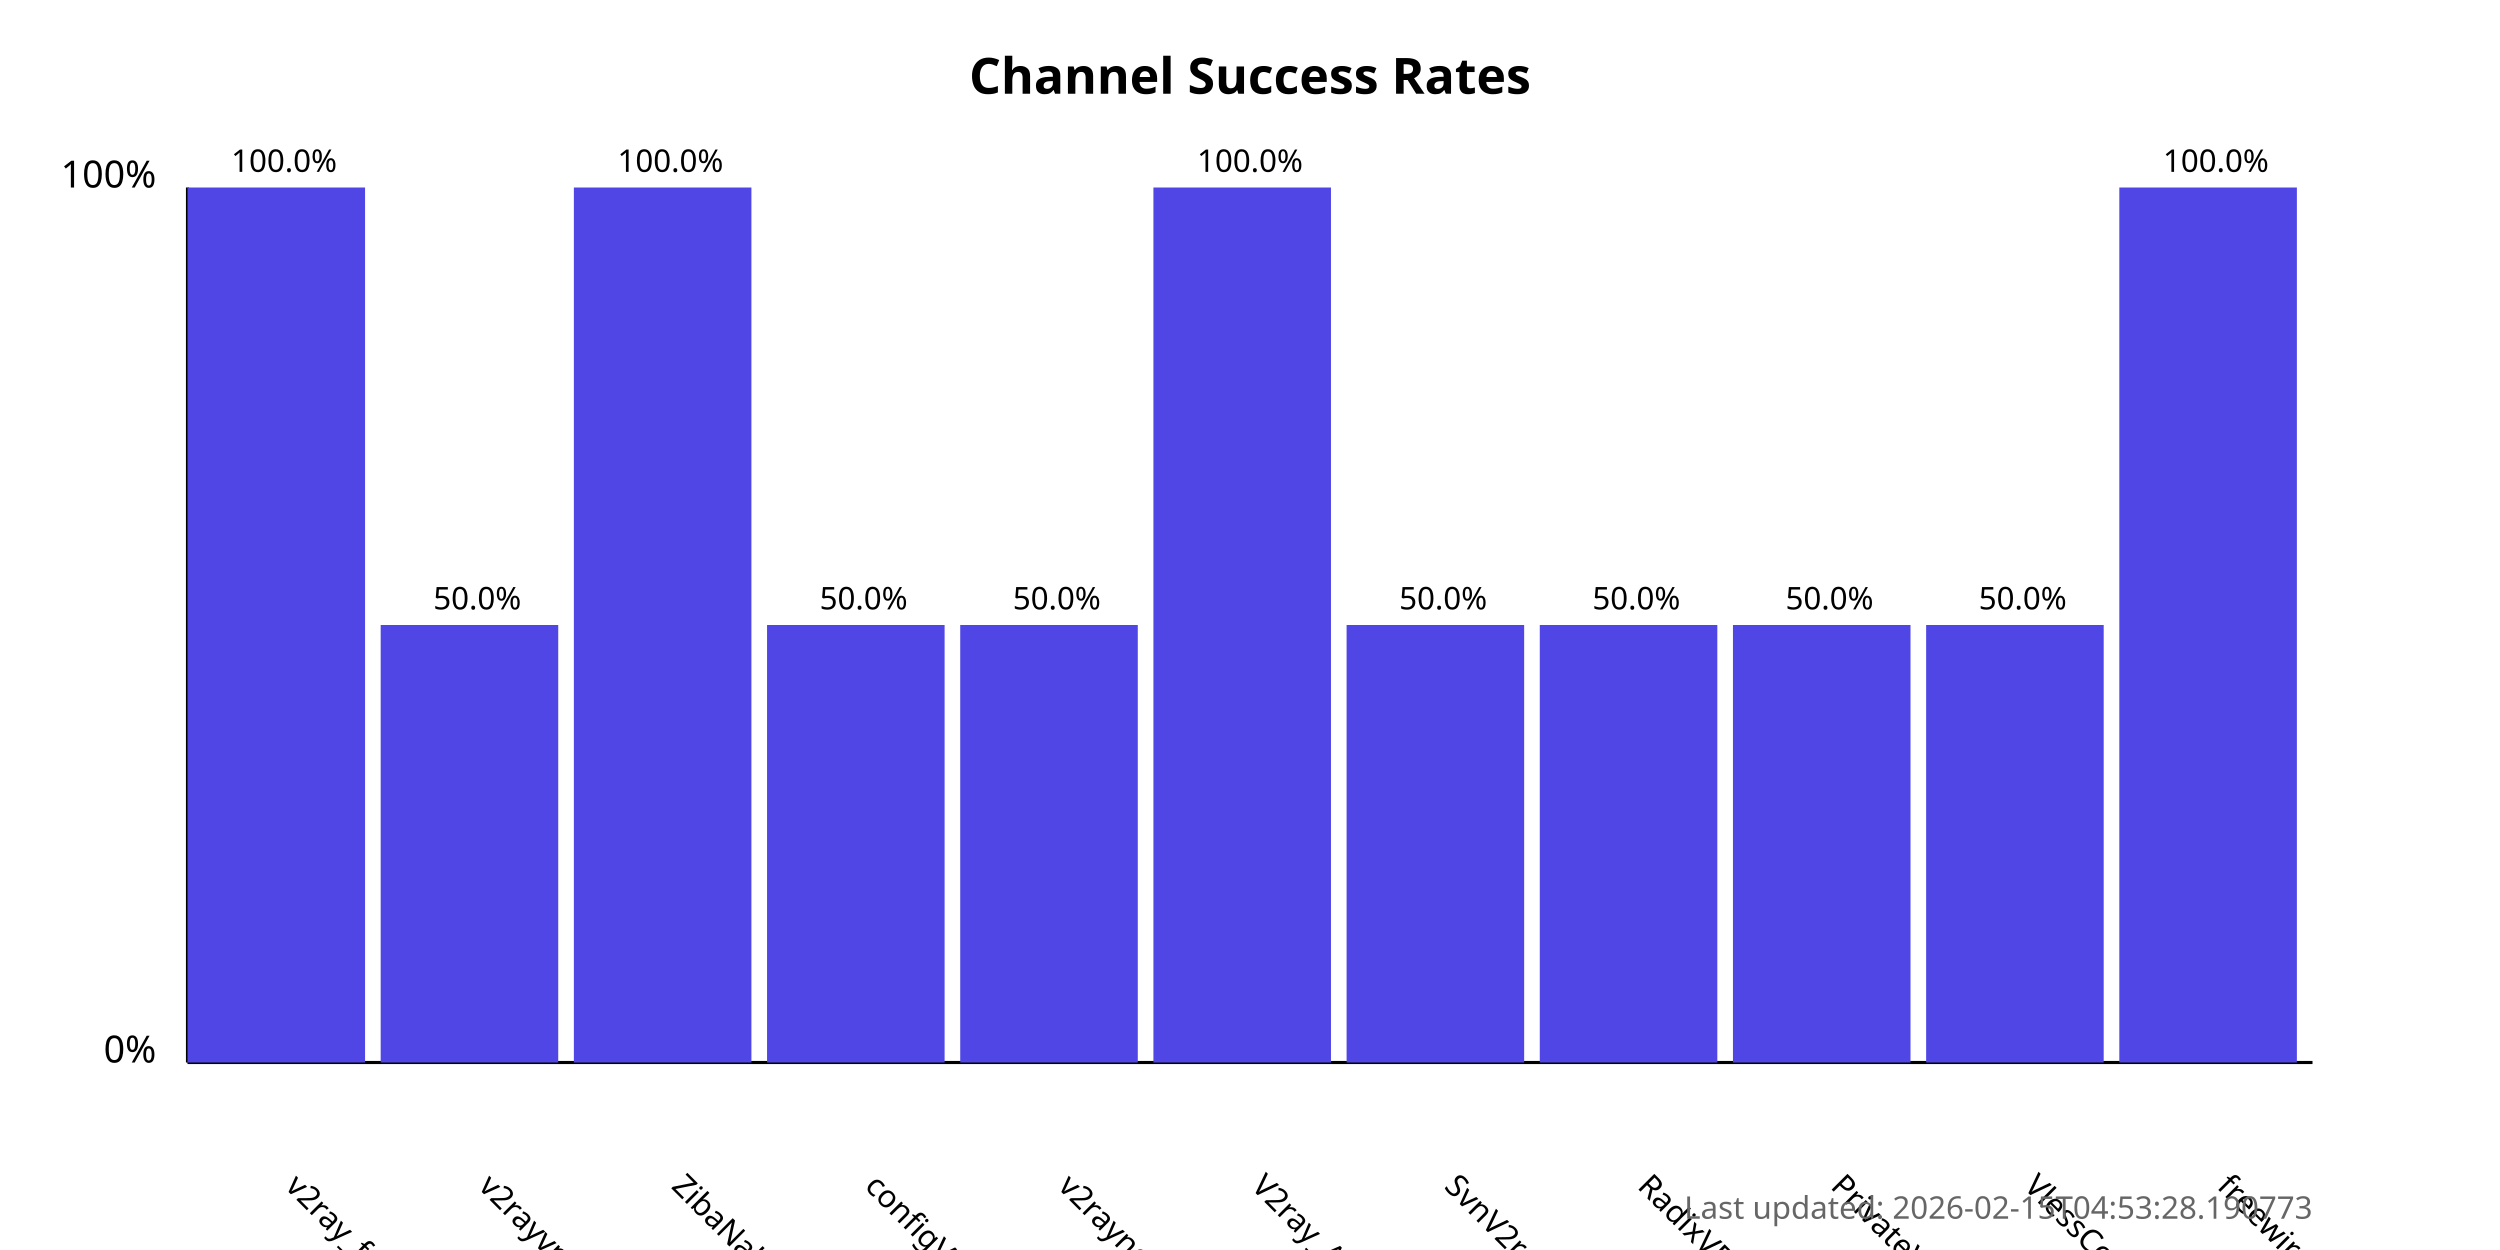
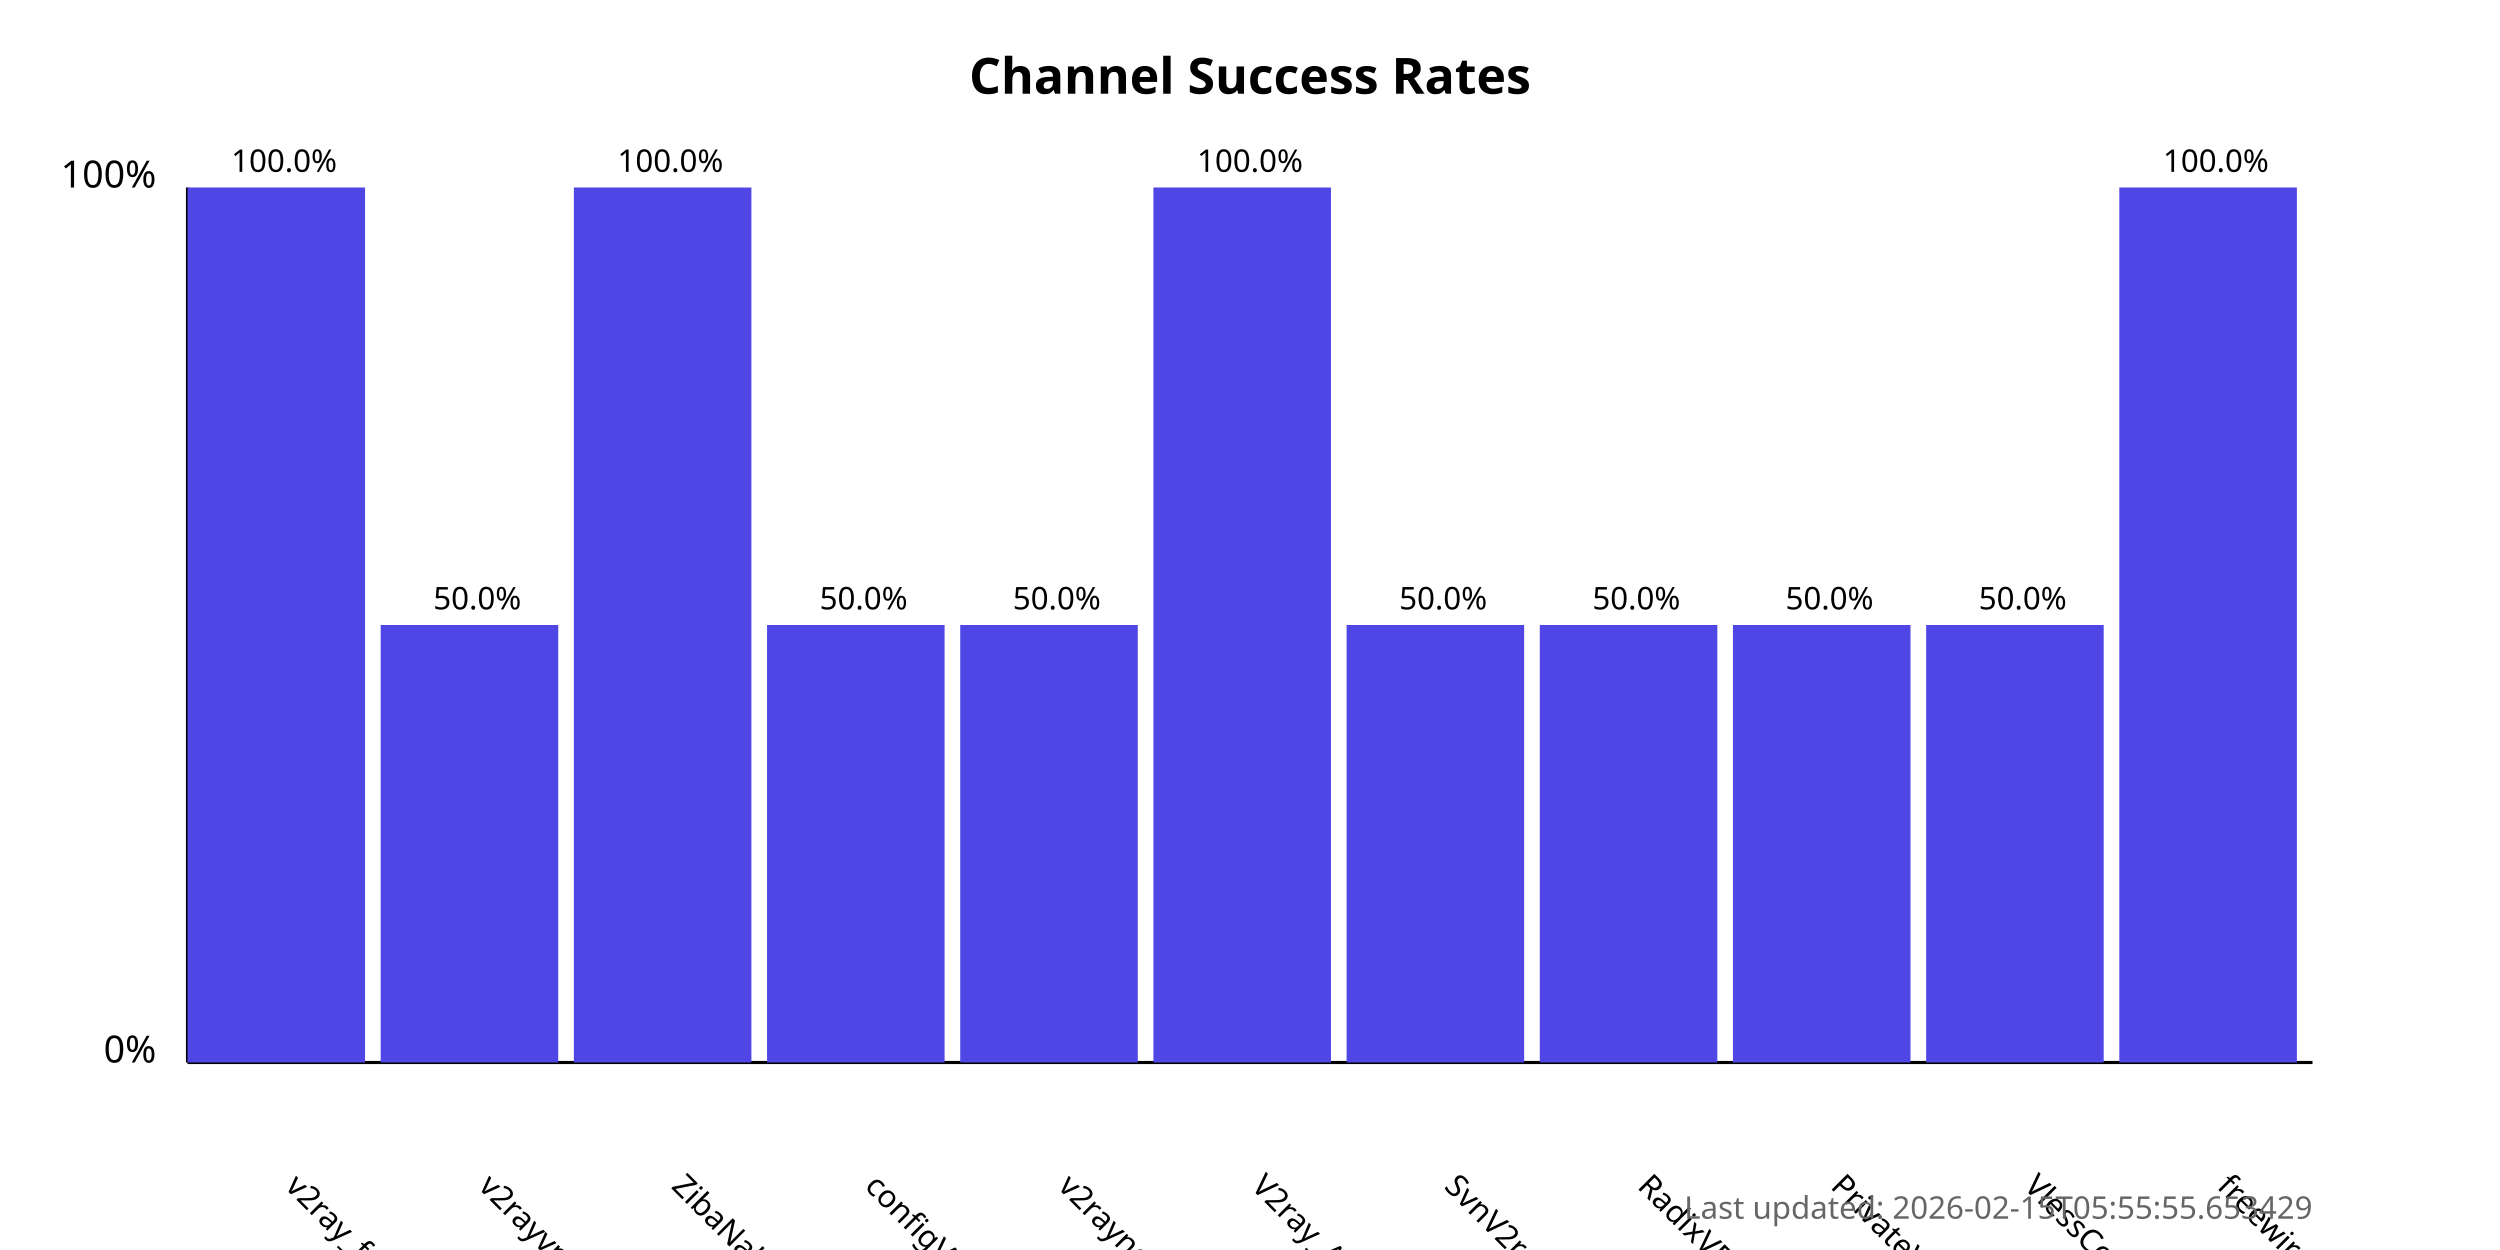
<svg xmlns="http://www.w3.org/2000/svg" width="800" height="400">
  <style>
            .chart-title { font: bold 16px sans-serif; }
            .axis-label { font: 12px sans-serif; }
            .tick-label { font: 10px sans-serif; }
            .bar { fill: #4f46e5; }
            .bar:hover { fill: #6366f1; }
            .timestamp { font: 10px sans-serif; fill: #666; }
        </style>
  <text x="400.0" y="30" text-anchor="middle" class="chart-title">
            Channel Success Rates
        </text>
  <line x1="60" y1="340" x2="60" y2="60" stroke="black" stroke-width="1" />
  <line x1="60" y1="340" x2="740" y2="340" stroke="black" stroke-width="1" />
  <text x="50" y="340" text-anchor="end" class="axis-label">0%</text>
  <text x="50" y="60" text-anchor="end" class="axis-label">100%</text>
  <g>
    <rect x="60" y="60.0" width="56.818" height="280.0" class="bar" />
    <text x="90.909" y="380" transform="rotate(45, 90.90909, 380)" text-anchor="start" class="tick-label">
                v2ray_free_conf
            </text>
    <text x="90.909" y="55.0" text-anchor="middle" class="tick-label">
                100.0%
            </text>
  </g>
  <g>
    <rect x="121.818" y="200.0" width="56.818" height="140.0" class="bar" />
    <text x="152.727" y="380" transform="rotate(45, 152.7273, 380)" text-anchor="start" class="tick-label">
                v2rayvpno
            </text>
    <text x="152.727" y="195.0" text-anchor="middle" class="tick-label">
                50.0%
            </text>
  </g>
  <g>
    <rect x="183.636" y="60.0" width="56.818" height="280.0" class="bar" />
    <text x="214.545" y="380" transform="rotate(45, 214.5455, 380)" text-anchor="start" class="tick-label">
                ZibaNabz
            </text>
    <text x="214.545" y="55.0" text-anchor="middle" class="tick-label">
                100.0%
            </text>
  </g>
  <g>
    <rect x="245.455" y="200.0" width="56.818" height="140.0" class="bar" />
    <text x="276.364" y="380" transform="rotate(45, 276.3636, 380)" text-anchor="start" class="tick-label">
                configV2rayForFree
            </text>
    <text x="276.364" y="195.0" text-anchor="middle" class="tick-label">
                50.0%
            </text>
  </g>
  <g>
    <rect x="307.273" y="200.0" width="56.818" height="140.0" class="bar" />
    <text x="338.182" y="380" transform="rotate(45, 338.1818, 380)" text-anchor="start" class="tick-label">
                v2rayngvpn
            </text>
    <text x="338.182" y="195.0" text-anchor="middle" class="tick-label">
                50.0%
            </text>
  </g>
  <g>
    <rect x="369.091" y="60.0" width="56.818" height="280.0" class="bar" />
    <text x="400.0" y="380" transform="rotate(45, 400.0, 380)" text-anchor="start" class="tick-label">
                V2ray_Alpha
            </text>
    <text x="400.0" y="55.0" text-anchor="middle" class="tick-label">
                100.0%
            </text>
  </g>
  <g>
    <rect x="430.909" y="200.0" width="56.818" height="140.0" class="bar" />
    <text x="461.818" y="380" transform="rotate(45, 461.8182, 380)" text-anchor="start" class="tick-label">
                SvnV2ray
            </text>
    <text x="461.818" y="195.0" text-anchor="middle" class="tick-label">
                50.0%
            </text>
  </g>
  <g>
    <rect x="492.727" y="200.0" width="56.818" height="140.0" class="bar" />
    <text x="523.636" y="380" transform="rotate(45, 523.6364, 380)" text-anchor="start" class="tick-label">
                RadixVPN
            </text>
    <text x="523.636" y="195.0" text-anchor="middle" class="tick-label">
                50.0%
            </text>
  </g>
  <g>
    <rect x="554.545" y="200.0" width="56.818" height="140.0" class="bar" />
    <text x="585.455" y="380" transform="rotate(45, 585.4545, 380)" text-anchor="start" class="tick-label">
                PrivateVPNs
            </text>
    <text x="585.455" y="195.0" text-anchor="middle" class="tick-label">
                50.0%
            </text>
  </g>
  <g>
    <rect x="616.364" y="200.0" width="56.818" height="140.0" class="bar" />
    <text x="647.273" y="380" transform="rotate(45, 647.2727, 380)" text-anchor="start" class="tick-label">
                VlessConfig
            </text>
    <text x="647.273" y="195.0" text-anchor="middle" class="tick-label">
                50.0%
            </text>
  </g>
  <g>
    <rect x="678.182" y="60.0" width="56.818" height="280.0" class="bar" />
    <text x="709.091" y="380" transform="rotate(45, 709.0909, 380)" text-anchor="start" class="tick-label">
                freewireguard
            </text>
    <text x="709.091" y="55.0" text-anchor="middle" class="tick-label">
                100.0%
            </text>
  </g>
  <text x="740" y="390" text-anchor="end" class="timestamp">
-             Last updated: 2026-02-15T04:53:28.190773
+             Last updated: 2026-02-15T05:55:55.653429
        </text>
</svg>
